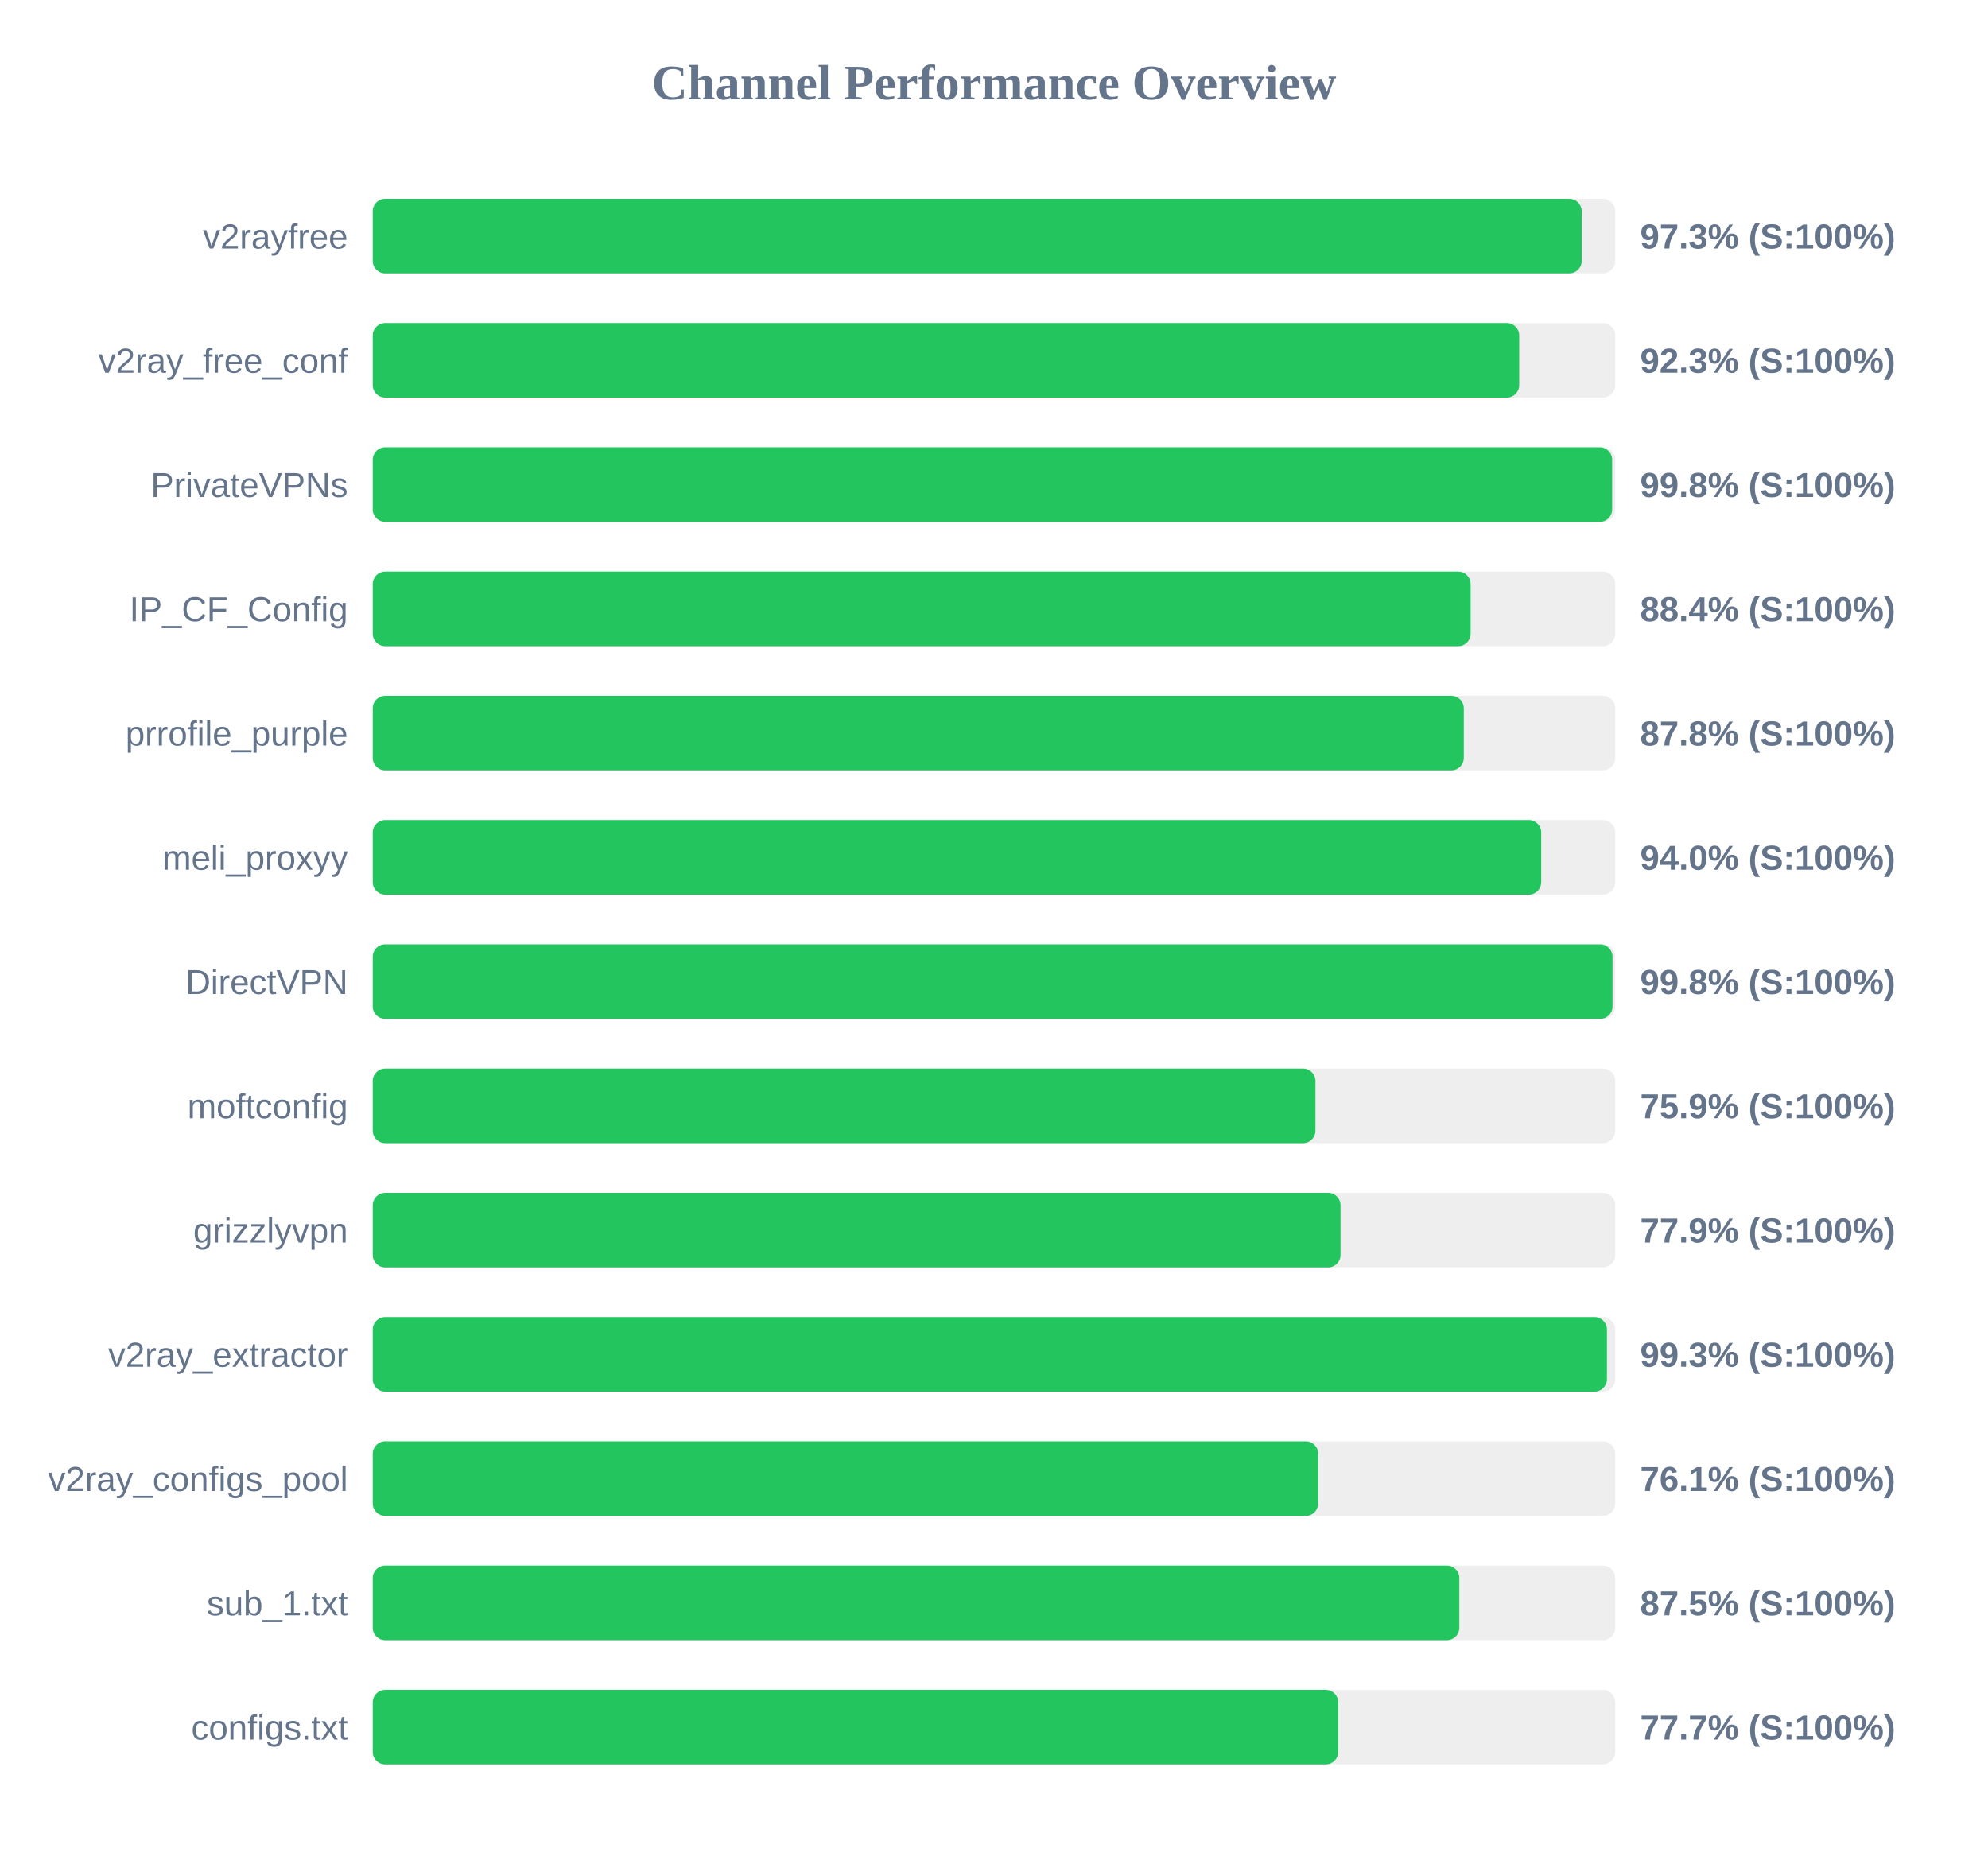
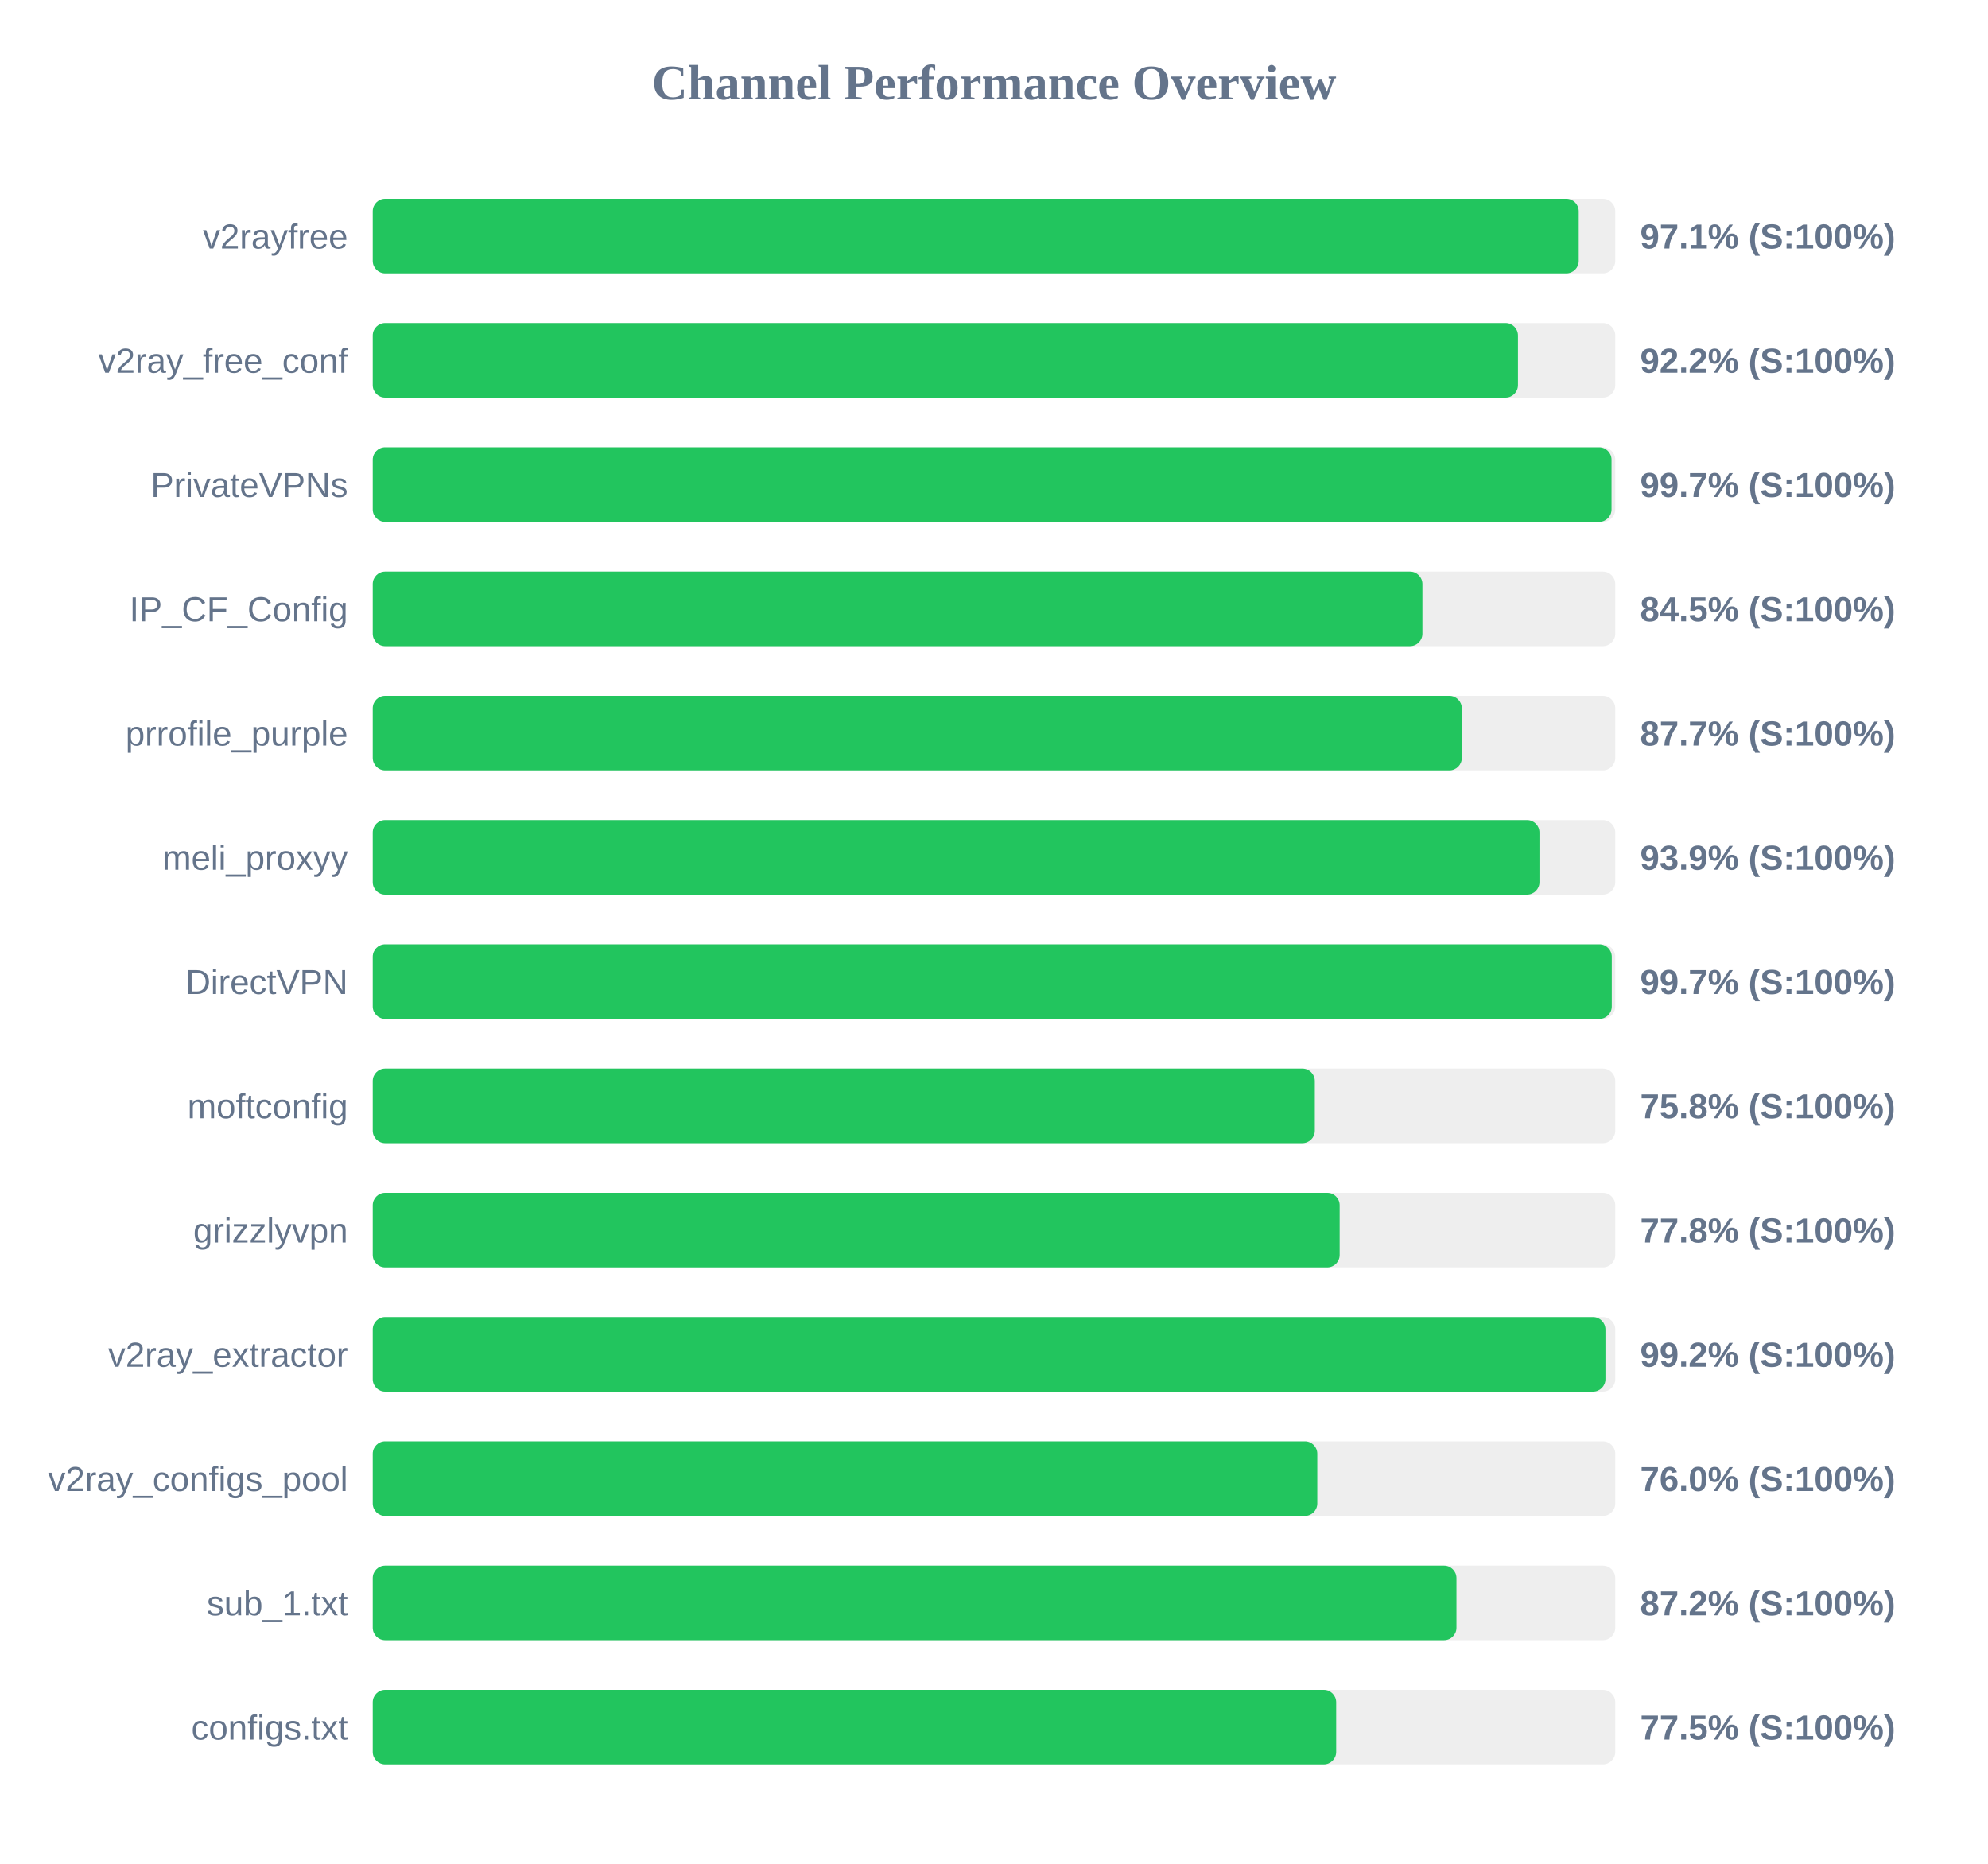
<svg xmlns="http://www.w3.org/2000/svg" width="800" height="750" version="1.1">
  <style>
        .row { font: 14px Arial; fill: #64748b; }
        .score { font: bold 14px Arial; fill: #64748b; }
    </style>
  <text x="400" y="40" text-anchor="middle" font-size="20px" font-weight="bold" fill="#64748b">Channel Performance Overview</text>
  <rect x="150" y="80" width="500" height="30" fill="#eee" rx="5" />
-   <rect x="150" y="80" width="486.5" height="30" fill="#22c55e" rx="5" />
+   <rect x="150" y="80" width="485.3" height="30" fill="#22c55e" rx="5" />
  <text x="140" y="100" text-anchor="end" class="row">v2rayfree</text>
-   <text x="660" y="100" text-anchor="start" class="score">97.3% (S:100%)</text>
+   <text x="660" y="100" text-anchor="start" class="score">97.1% (S:100%)</text>
  <rect x="150" y="130" width="500" height="30" fill="#eee" rx="5" />
-   <rect x="150" y="130" width="461.35" height="30" fill="#22c55e" rx="5" />
+   <rect x="150" y="130" width="460.85" height="30" fill="#22c55e" rx="5" />
  <text x="140" y="150" text-anchor="end" class="row">v2ray_free_conf</text>
-   <text x="660" y="150" text-anchor="start" class="score">92.3% (S:100%)</text>
+   <text x="660" y="150" text-anchor="start" class="score">92.2% (S:100%)</text>
  <rect x="150" y="180" width="500" height="30" fill="#eee" rx="5" />
-   <rect x="150" y="180" width="498.75" height="30" fill="#22c55e" rx="5" />
+   <rect x="150" y="180" width="498.5" height="30" fill="#22c55e" rx="5" />
  <text x="140" y="200" text-anchor="end" class="row">PrivateVPNs</text>
-   <text x="660" y="200" text-anchor="start" class="score">99.8% (S:100%)</text>
+   <text x="660" y="200" text-anchor="start" class="score">99.7% (S:100%)</text>
  <rect x="150" y="230" width="500" height="30" fill="#eee" rx="5" />
-   <rect x="150" y="230" width="441.8" height="30" fill="#22c55e" rx="5" />
+   <rect x="150" y="230" width="422.4" height="30" fill="#22c55e" rx="5" />
  <text x="140" y="250" text-anchor="end" class="row">IP_CF_Config</text>
-   <text x="660" y="250" text-anchor="start" class="score">88.4% (S:100%)</text>
+   <text x="660" y="250" text-anchor="start" class="score">84.5% (S:100%)</text>
  <rect x="150" y="280" width="500" height="30" fill="#eee" rx="5" />
-   <rect x="150" y="280" width="439.05" height="30" fill="#22c55e" rx="5" />
+   <rect x="150" y="280" width="438.25" height="30" fill="#22c55e" rx="5" />
  <text x="140" y="300" text-anchor="end" class="row">prrofile_purple</text>
-   <text x="660" y="300" text-anchor="start" class="score">87.8% (S:100%)</text>
+   <text x="660" y="300" text-anchor="start" class="score">87.7% (S:100%)</text>
  <rect x="150" y="330" width="500" height="30" fill="#eee" rx="5" />
-   <rect x="150" y="330" width="470.2" height="30" fill="#22c55e" rx="5" />
+   <rect x="150" y="330" width="469.5" height="30" fill="#22c55e" rx="5" />
  <text x="140" y="350" text-anchor="end" class="row">meli_proxyy</text>
-   <text x="660" y="350" text-anchor="start" class="score">94.0% (S:100%)</text>
+   <text x="660" y="350" text-anchor="start" class="score">93.9% (S:100%)</text>
  <rect x="150" y="380" width="500" height="30" fill="#eee" rx="5" />
-   <rect x="150" y="380" width="498.9" height="30" fill="#22c55e" rx="5" />
+   <rect x="150" y="380" width="498.6" height="30" fill="#22c55e" rx="5" />
  <text x="140" y="400" text-anchor="end" class="row">DirectVPN</text>
-   <text x="660" y="400" text-anchor="start" class="score">99.8% (S:100%)</text>
+   <text x="660" y="400" text-anchor="start" class="score">99.7% (S:100%)</text>
  <rect x="150" y="430" width="500" height="30" fill="#eee" rx="5" />
-   <rect x="150" y="430" width="379.35" height="30" fill="#22c55e" rx="5" />
+   <rect x="150" y="430" width="379.1" height="30" fill="#22c55e" rx="5" />
  <text x="140" y="450" text-anchor="end" class="row">moftconfig</text>
-   <text x="660" y="450" text-anchor="start" class="score">75.9% (S:100%)</text>
+   <text x="660" y="450" text-anchor="start" class="score">75.8% (S:100%)</text>
  <rect x="150" y="480" width="500" height="30" fill="#eee" rx="5" />
-   <rect x="150" y="480" width="389.45" height="30" fill="#22c55e" rx="5" />
+   <rect x="150" y="480" width="389.1" height="30" fill="#22c55e" rx="5" />
  <text x="140" y="500" text-anchor="end" class="row">grizzlyvpn</text>
-   <text x="660" y="500" text-anchor="start" class="score">77.9% (S:100%)</text>
+   <text x="660" y="500" text-anchor="start" class="score">77.8% (S:100%)</text>
  <rect x="150" y="530" width="500" height="30" fill="#eee" rx="5" />
-   <rect x="150" y="530" width="496.65" height="30" fill="#22c55e" rx="5" />
+   <rect x="150" y="530" width="496.05" height="30" fill="#22c55e" rx="5" />
  <text x="140" y="550" text-anchor="end" class="row">v2ray_extractor</text>
-   <text x="660" y="550" text-anchor="start" class="score">99.3% (S:100%)</text>
+   <text x="660" y="550" text-anchor="start" class="score">99.2% (S:100%)</text>
  <rect x="150" y="580" width="500" height="30" fill="#eee" rx="5" />
-   <rect x="150" y="580" width="380.45" height="30" fill="#22c55e" rx="5" />
+   <rect x="150" y="580" width="380.1" height="30" fill="#22c55e" rx="5" />
  <text x="140" y="600" text-anchor="end" class="row">v2ray_configs_pool</text>
-   <text x="660" y="600" text-anchor="start" class="score">76.1% (S:100%)</text>
+   <text x="660" y="600" text-anchor="start" class="score">76.0% (S:100%)</text>
  <rect x="150" y="630" width="500" height="30" fill="#eee" rx="5" />
-   <rect x="150" y="630" width="437.25" height="30" fill="#22c55e" rx="5" />
+   <rect x="150" y="630" width="436.1" height="30" fill="#22c55e" rx="5" />
  <text x="140" y="650" text-anchor="end" class="row">sub_1.txt</text>
-   <text x="660" y="650" text-anchor="start" class="score">87.5% (S:100%)</text>
+   <text x="660" y="650" text-anchor="start" class="score">87.2% (S:100%)</text>
  <rect x="150" y="680" width="500" height="30" fill="#eee" rx="5" />
-   <rect x="150" y="680" width="388.5" height="30" fill="#22c55e" rx="5" />
+   <rect x="150" y="680" width="387.7" height="30" fill="#22c55e" rx="5" />
  <text x="140" y="700" text-anchor="end" class="row">configs.txt</text>
-   <text x="660" y="700" text-anchor="start" class="score">77.7% (S:100%)</text>
+   <text x="660" y="700" text-anchor="start" class="score">77.5% (S:100%)</text>
</svg>
